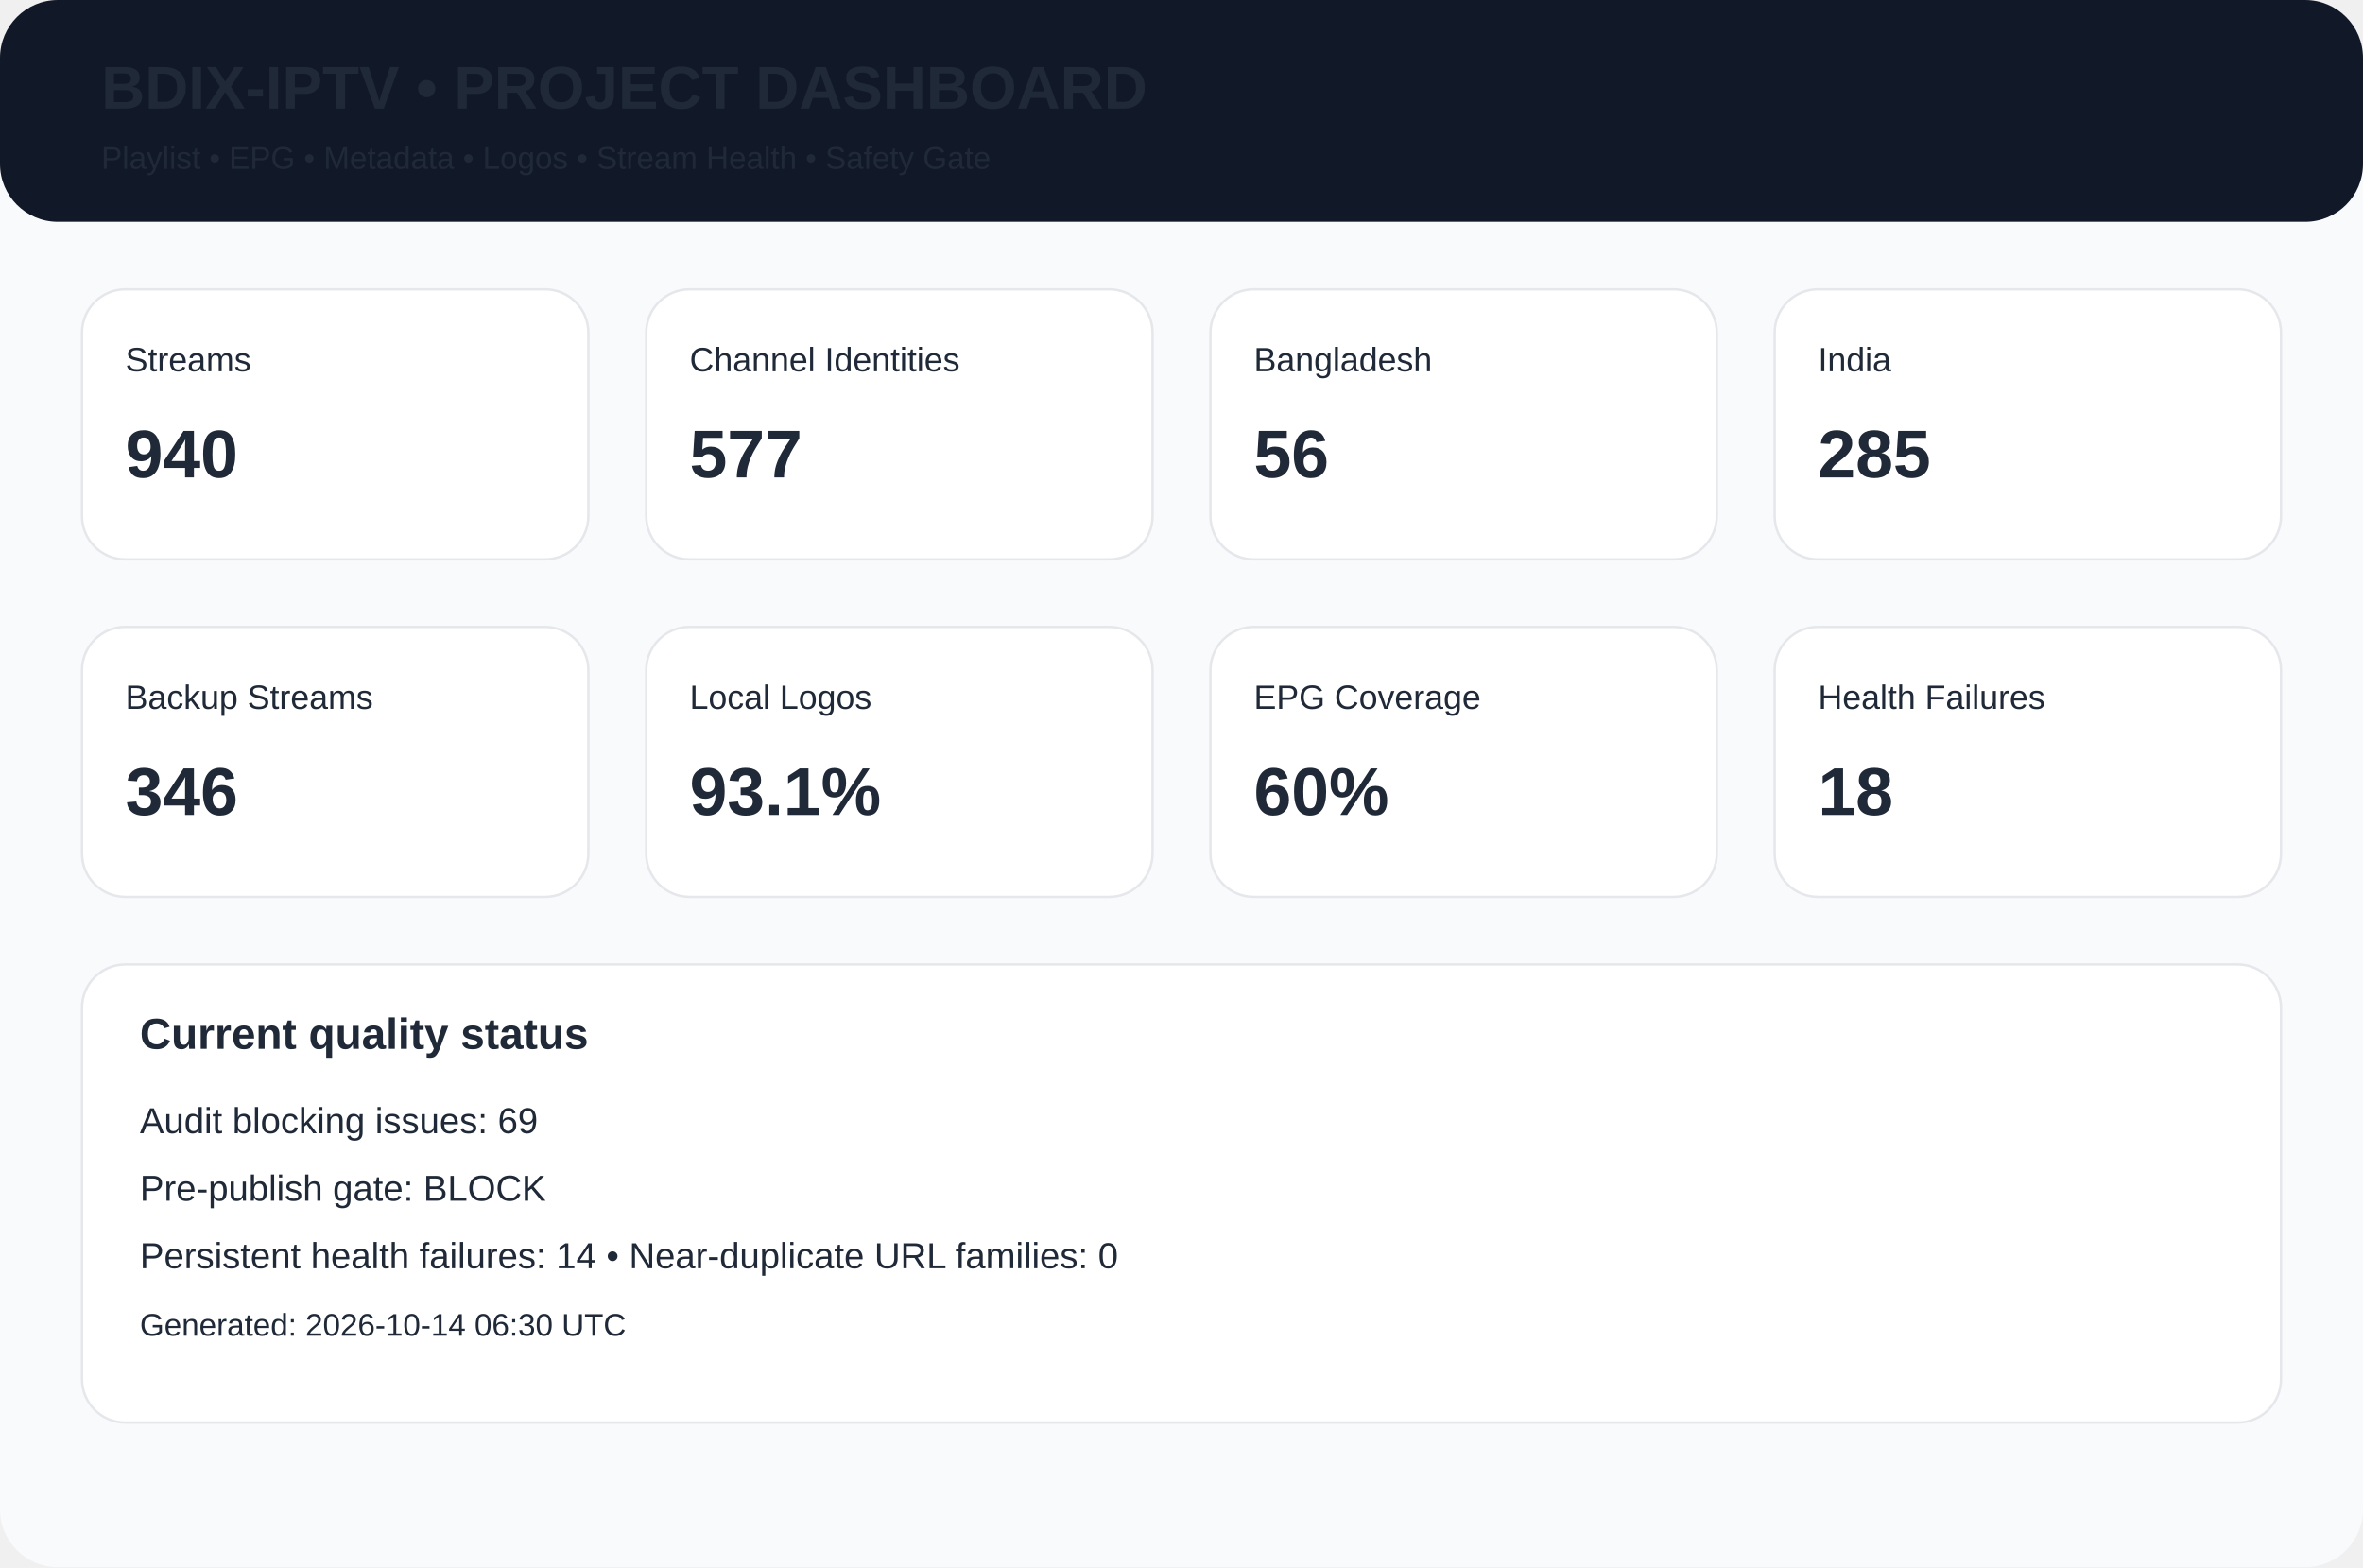
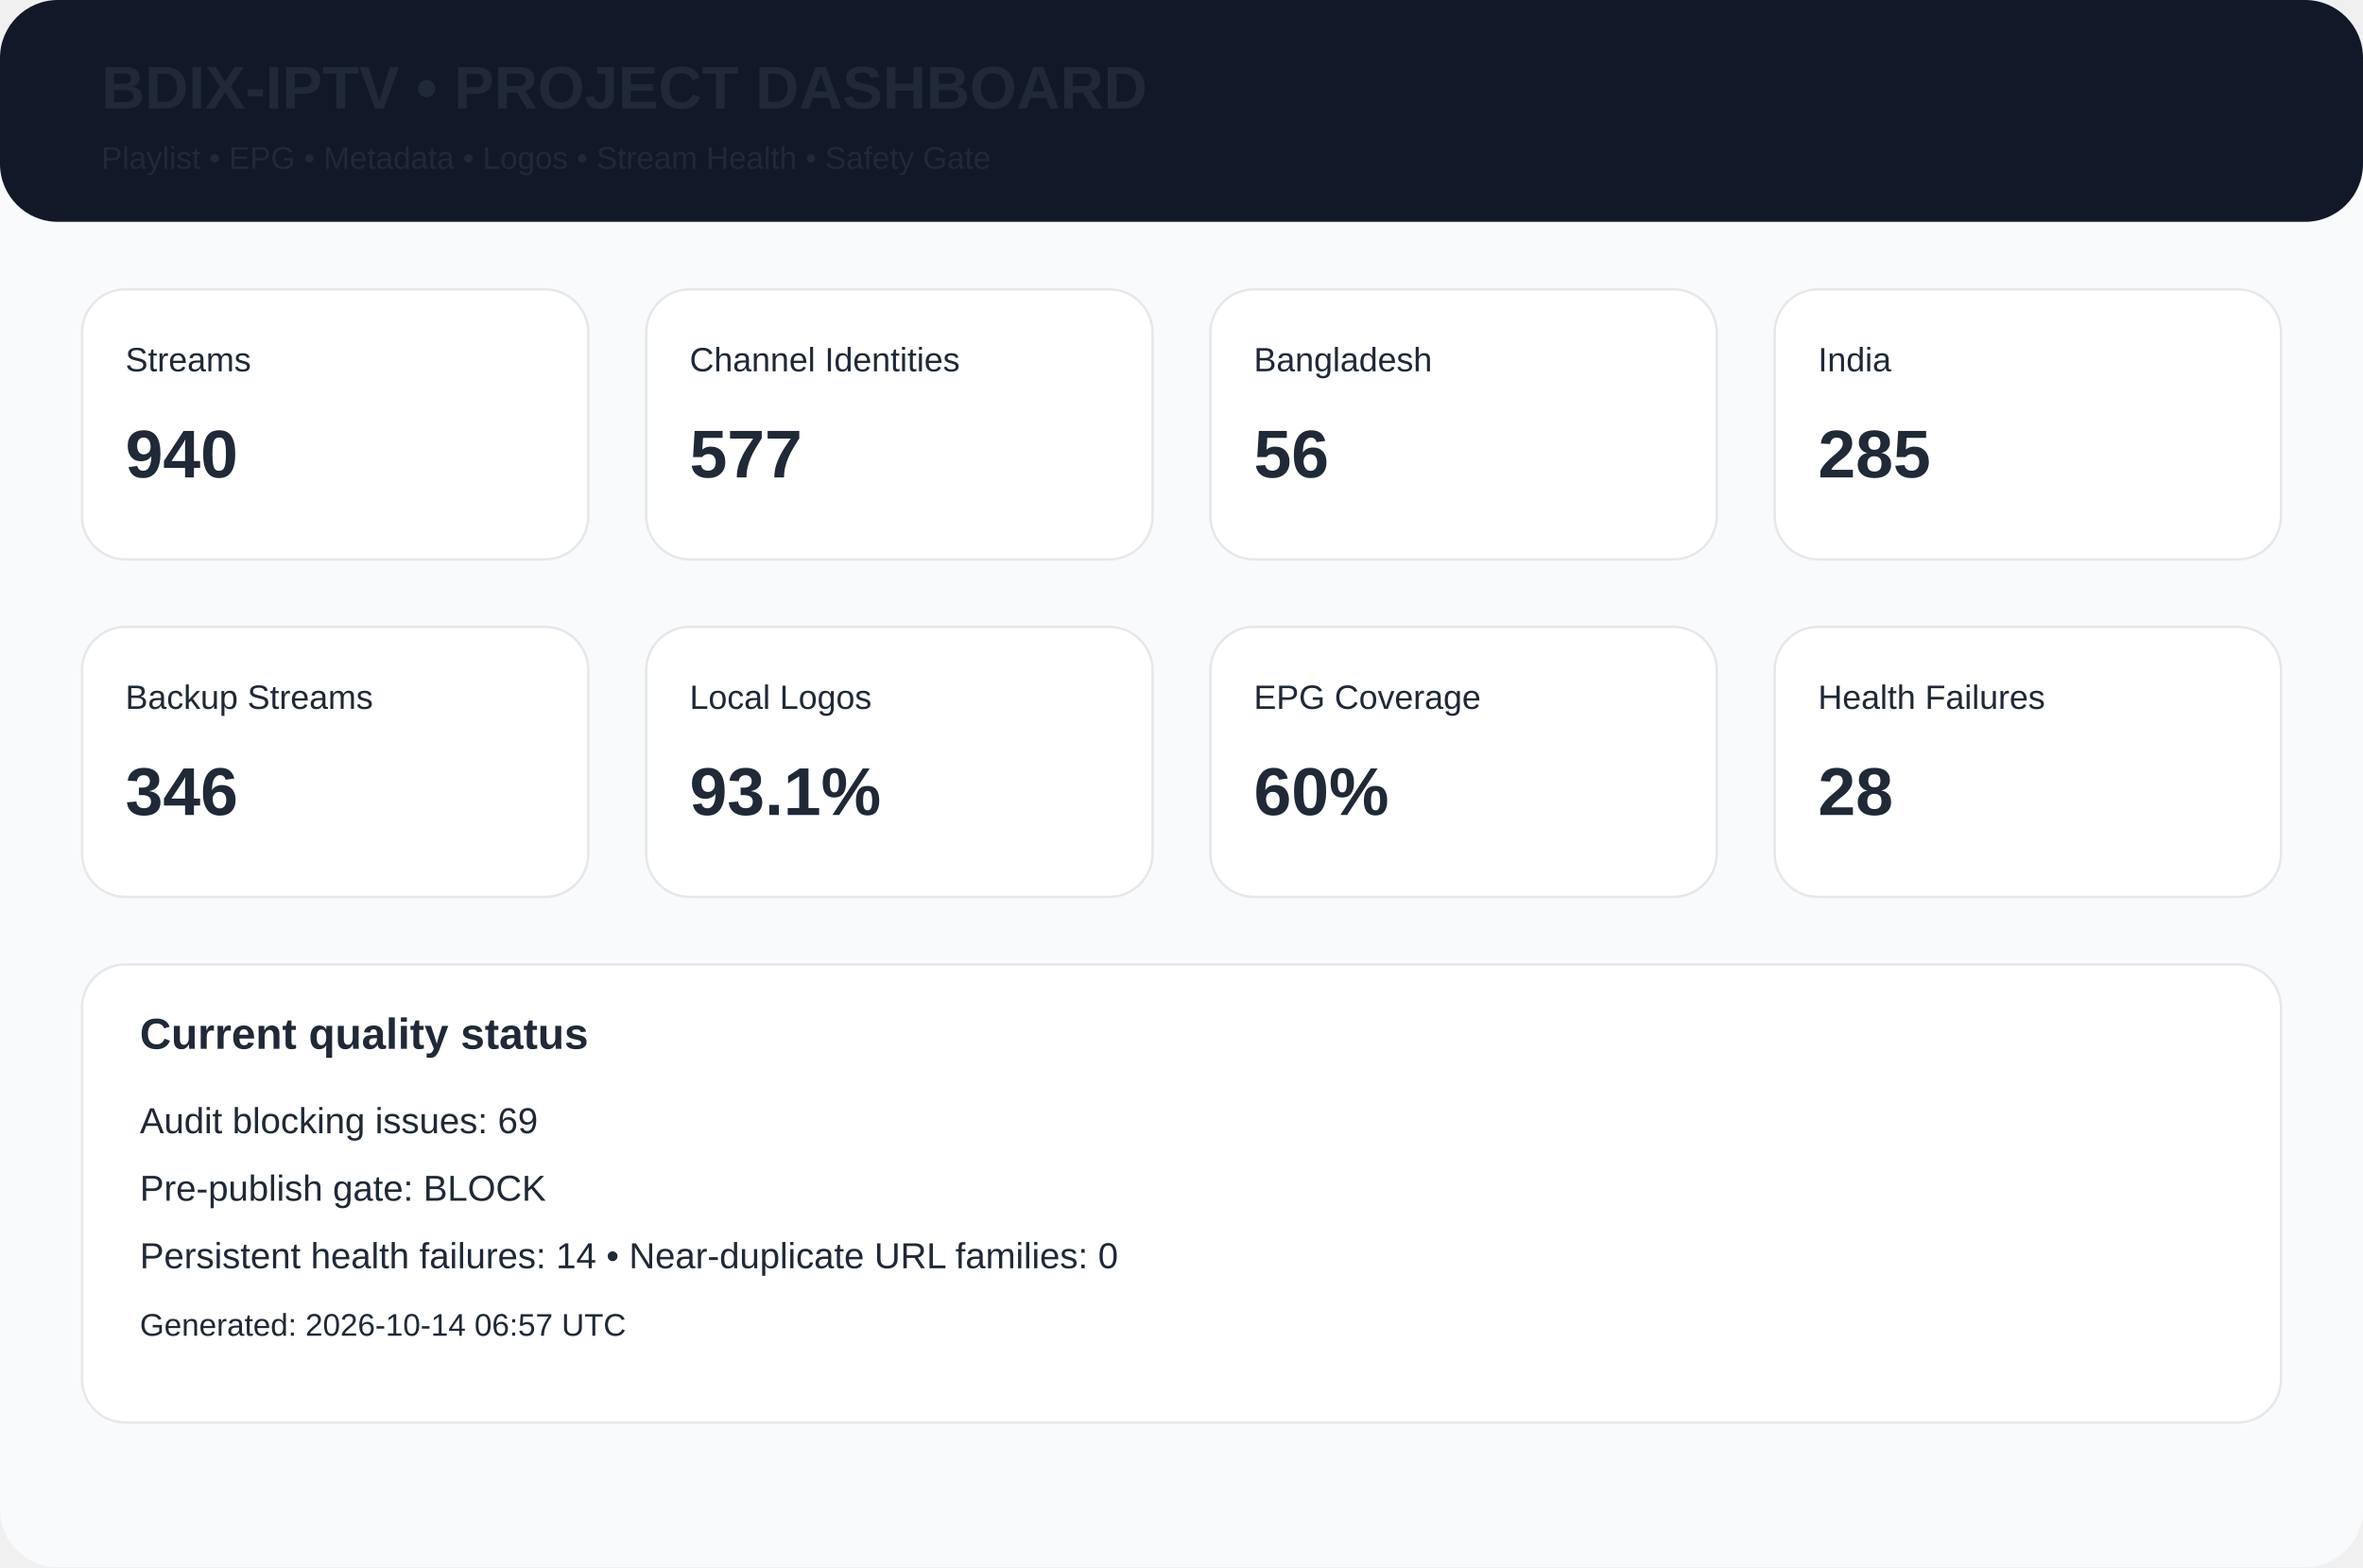
<svg xmlns="http://www.w3.org/2000/svg" width="980" height="650" viewBox="0 0 980 650">
  <rect width="980" height="650" rx="24" fill="#f8fafc" />
  <rect width="980" height="92" rx="24" fill="#111827" />
  <text x="42" y="45" font-family="Arial,Helvetica,sans-serif" font-size="25px" font-weight="700" fill="#1f2937">BDIX-IPTV • PROJECT DASHBOARD</text>
  <text x="42" y="70" font-family="Arial,Helvetica,sans-serif" font-size="13px" font-weight="400" fill="#1f2937">Playlist • EPG • Metadata • Logos • Stream Health • Safety Gate</text>
  <rect x="34" y="120" width="210" height="112" rx="18" fill="white" stroke="#e5e7eb" />
  <text x="52" y="154" font-family="Arial,Helvetica,sans-serif" font-size="14px" font-weight="400" fill="#1f2937">Streams</text>
  <text x="52" y="198" font-family="Arial,Helvetica,sans-serif" font-size="28px" font-weight="700" fill="#1f2937">940</text>
  <rect x="268" y="120" width="210" height="112" rx="18" fill="white" stroke="#e5e7eb" />
  <text x="286" y="154" font-family="Arial,Helvetica,sans-serif" font-size="14px" font-weight="400" fill="#1f2937">Channel Identities</text>
  <text x="286" y="198" font-family="Arial,Helvetica,sans-serif" font-size="28px" font-weight="700" fill="#1f2937">577</text>
  <rect x="502" y="120" width="210" height="112" rx="18" fill="white" stroke="#e5e7eb" />
  <text x="520" y="154" font-family="Arial,Helvetica,sans-serif" font-size="14px" font-weight="400" fill="#1f2937">Bangladesh</text>
  <text x="520" y="198" font-family="Arial,Helvetica,sans-serif" font-size="28px" font-weight="700" fill="#1f2937">56</text>
  <rect x="736" y="120" width="210" height="112" rx="18" fill="white" stroke="#e5e7eb" />
  <text x="754" y="154" font-family="Arial,Helvetica,sans-serif" font-size="14px" font-weight="400" fill="#1f2937">India</text>
  <text x="754" y="198" font-family="Arial,Helvetica,sans-serif" font-size="28px" font-weight="700" fill="#1f2937">285</text>
  <rect x="34" y="260" width="210" height="112" rx="18" fill="white" stroke="#e5e7eb" />
  <text x="52" y="294" font-family="Arial,Helvetica,sans-serif" font-size="14px" font-weight="400" fill="#1f2937">Backup Streams</text>
  <text x="52" y="338" font-family="Arial,Helvetica,sans-serif" font-size="28px" font-weight="700" fill="#1f2937">346</text>
  <rect x="268" y="260" width="210" height="112" rx="18" fill="white" stroke="#e5e7eb" />
  <text x="286" y="294" font-family="Arial,Helvetica,sans-serif" font-size="14px" font-weight="400" fill="#1f2937">Local Logos</text>
  <text x="286" y="338" font-family="Arial,Helvetica,sans-serif" font-size="28px" font-weight="700" fill="#1f2937">93.1%</text>
  <rect x="502" y="260" width="210" height="112" rx="18" fill="white" stroke="#e5e7eb" />
  <text x="520" y="294" font-family="Arial,Helvetica,sans-serif" font-size="14px" font-weight="400" fill="#1f2937">EPG Coverage</text>
  <text x="520" y="338" font-family="Arial,Helvetica,sans-serif" font-size="28px" font-weight="700" fill="#1f2937">60%</text>
  <rect x="736" y="260" width="210" height="112" rx="18" fill="white" stroke="#e5e7eb" />
  <text x="754" y="294" font-family="Arial,Helvetica,sans-serif" font-size="14px" font-weight="400" fill="#1f2937">Health Failures</text>
-   <text x="754" y="338" font-family="Arial,Helvetica,sans-serif" font-size="28px" font-weight="700" fill="#1f2937">18</text>
+   <text x="754" y="338" font-family="Arial,Helvetica,sans-serif" font-size="28px" font-weight="700" fill="#1f2937">28</text>
  <rect x="34" y="400" width="912" height="190" rx="18" fill="white" stroke="#e5e7eb" />
  <text x="58" y="435" font-family="Arial,Helvetica,sans-serif" font-size="18px" font-weight="700" fill="#1f2937">Current quality status</text>
  <text x="58" y="470" font-family="Arial,Helvetica,sans-serif" font-size="15px" font-weight="400" fill="#1f2937">Audit blocking issues: 69</text>
  <text x="58" y="498" font-family="Arial,Helvetica,sans-serif" font-size="15px" font-weight="400" fill="#1f2937">Pre-publish gate: BLOCK</text>
  <text x="58" y="526" font-family="Arial,Helvetica,sans-serif" font-size="15px" font-weight="400" fill="#1f2937">Persistent health failures: 14 • Near-duplicate URL families: 0</text>
-   <text x="58" y="554" font-family="Arial,Helvetica,sans-serif" font-size="13px" font-weight="400" fill="#1f2937">Generated: 2026-10-14 06:30 UTC</text>
+   <text x="58" y="554" font-family="Arial,Helvetica,sans-serif" font-size="13px" font-weight="400" fill="#1f2937">Generated: 2026-10-14 06:57 UTC</text>
</svg>
